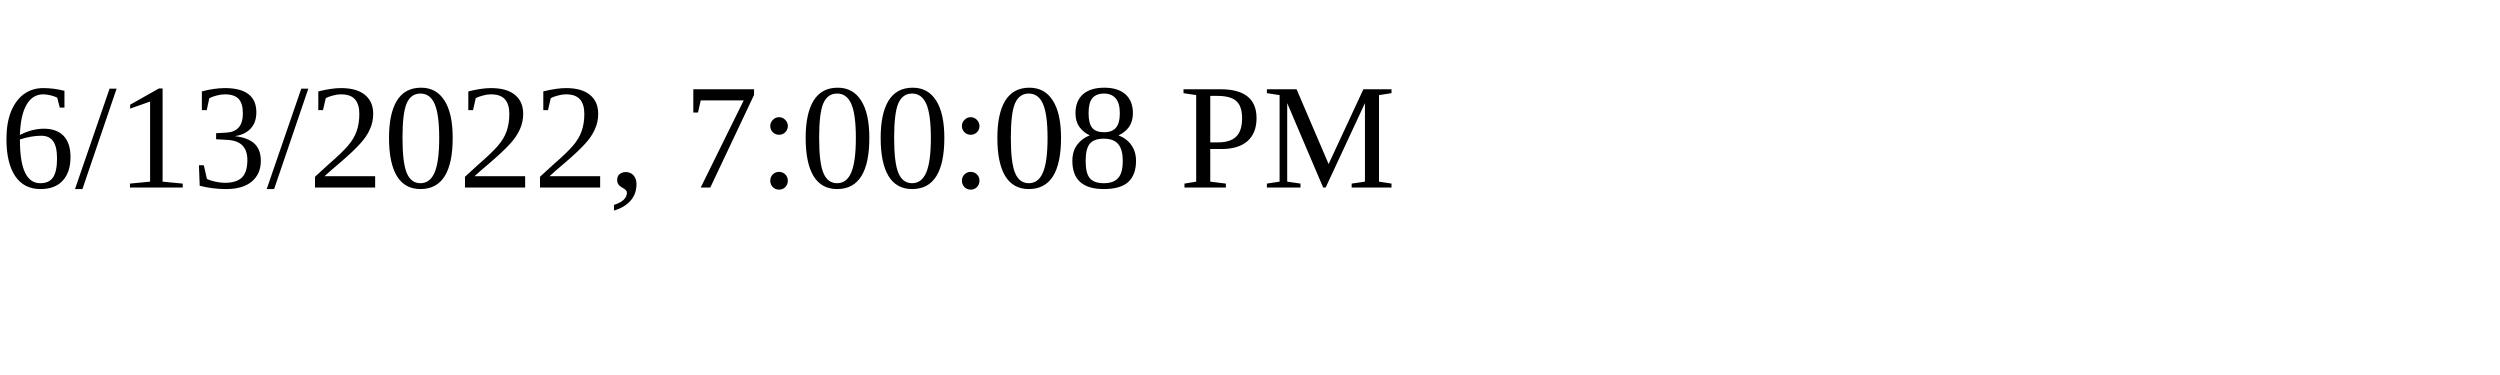
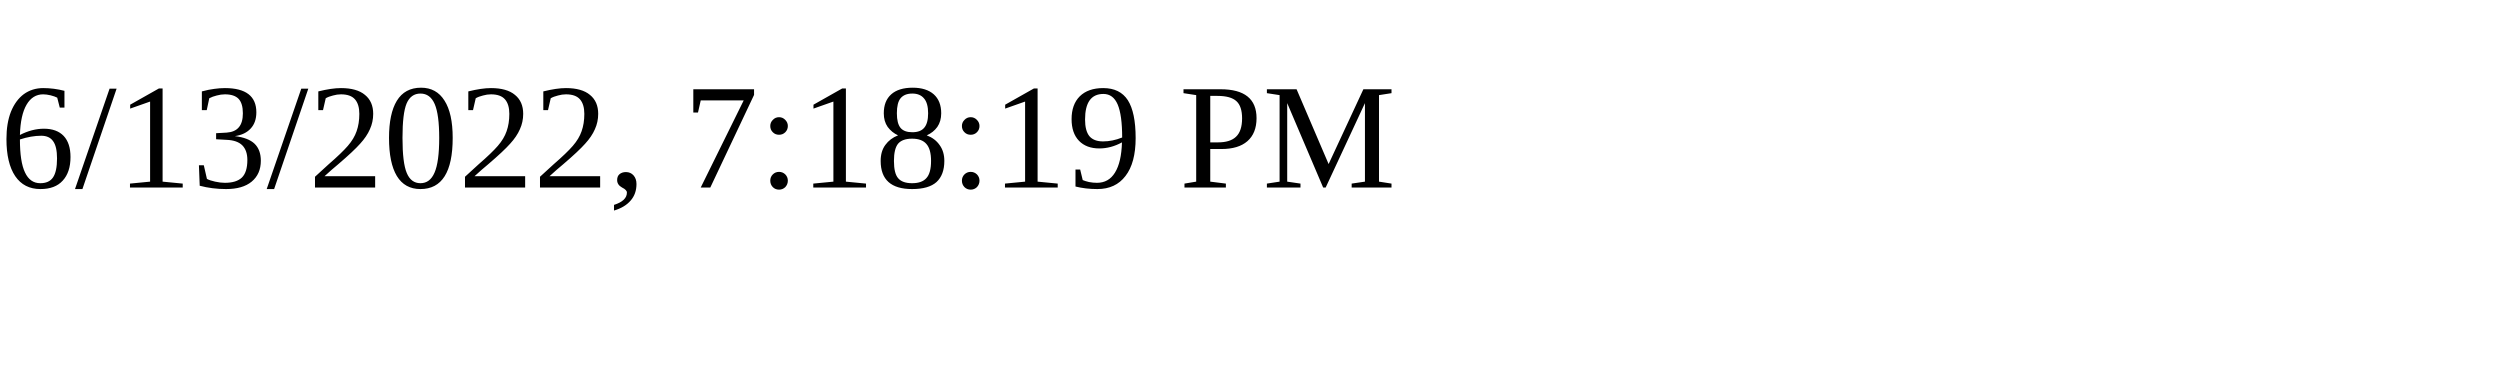
<svg xmlns="http://www.w3.org/2000/svg" height="30" width="200">
-   <text x="0" y="15">6/13/2022, 7:00:08 PM</text>
+   <text x="0" y="15">6/13/2022, 7:18:19 PM</text>
</svg>
